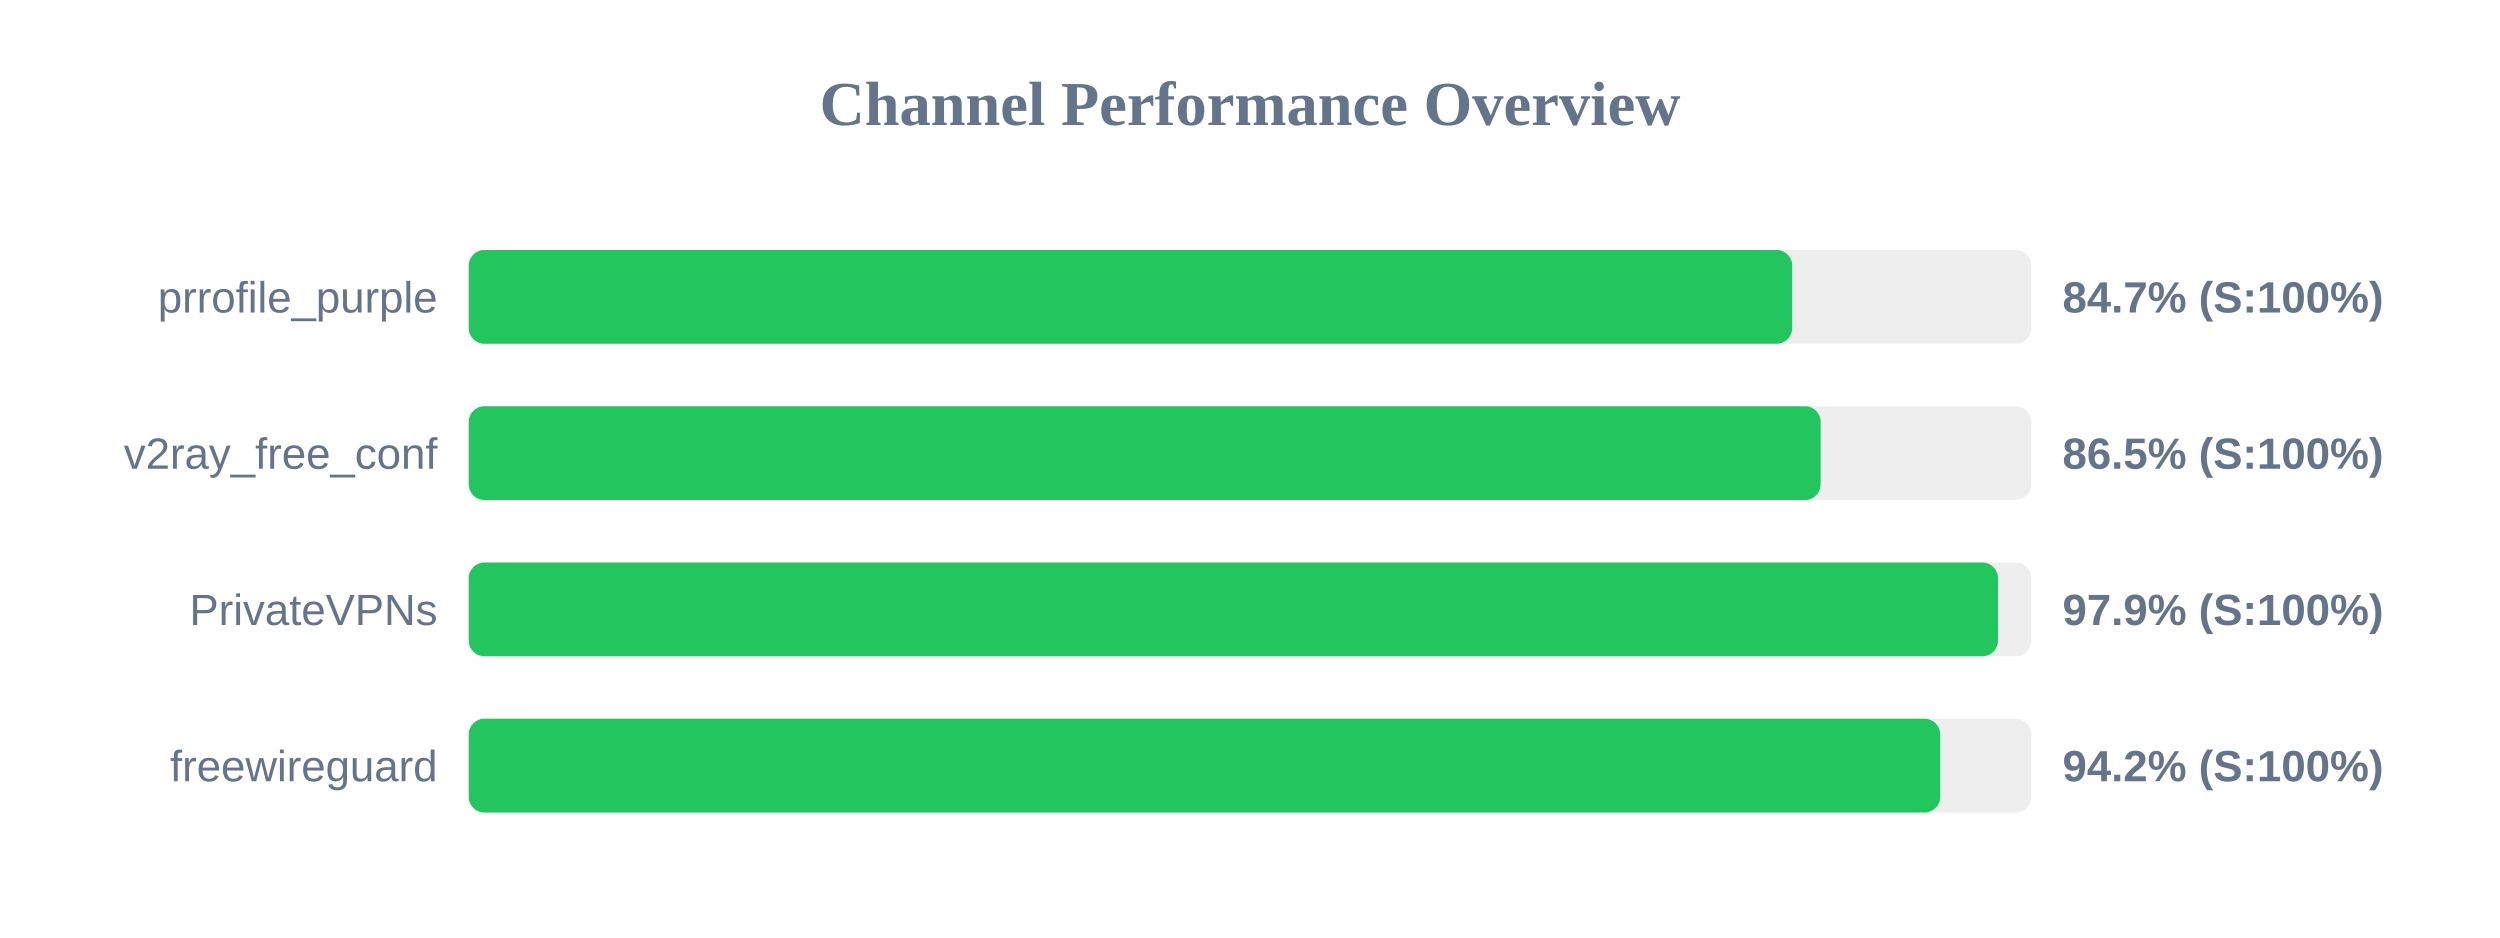
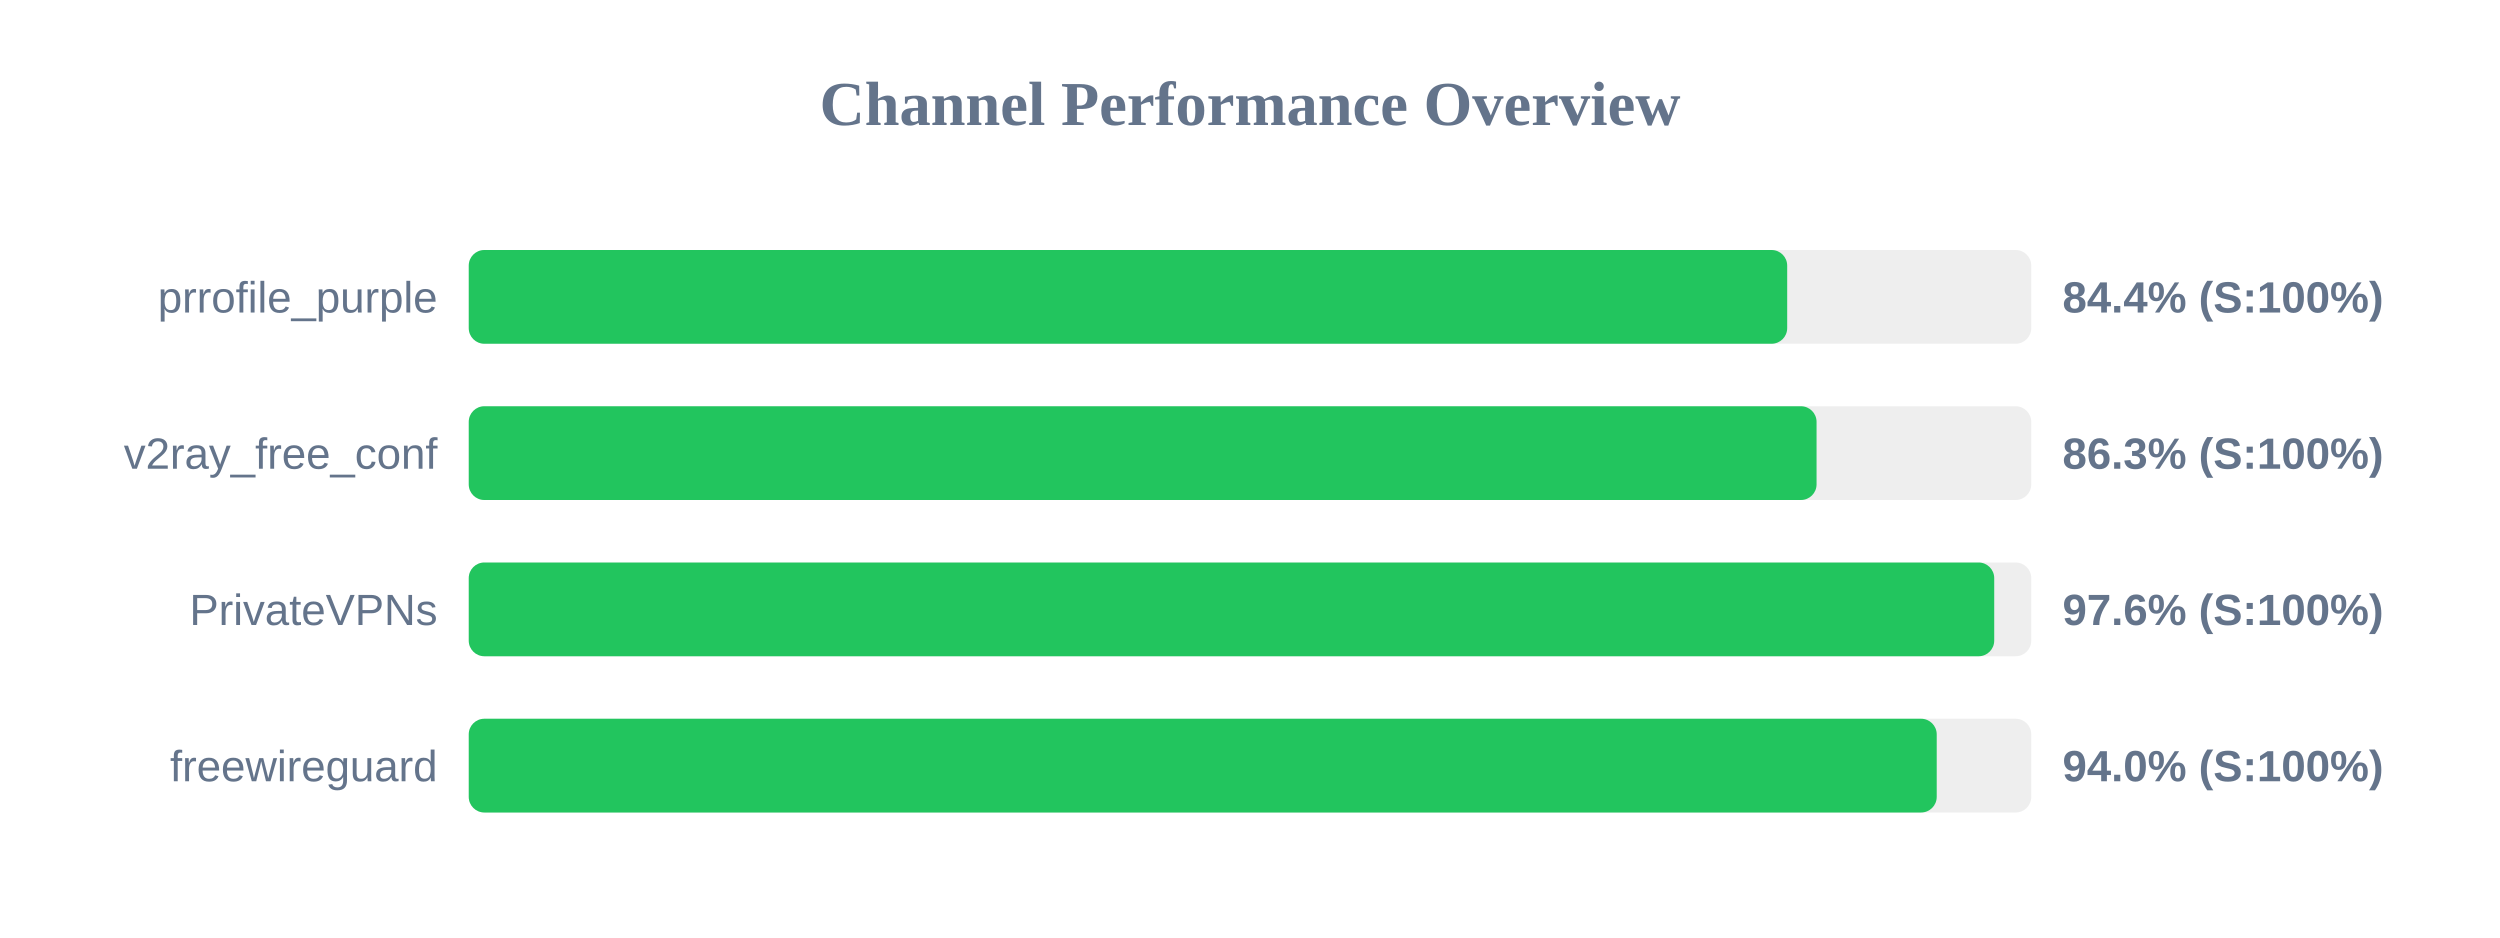
<svg xmlns="http://www.w3.org/2000/svg" width="800" height="300" version="1.1">
  <style>
        .row { font: 14px Arial; fill: #64748b; }
        .score { font: bold 14px Arial; fill: #64748b; }
    </style>
  <text x="400" y="40" text-anchor="middle" font-size="20px" font-weight="bold" fill="#64748b">Channel Performance Overview</text>
  <rect x="150" y="80" width="500" height="30" fill="#eee" rx="5" />
-   <rect x="150" y="80" width="423.5" height="30" fill="#22c55e" rx="5" />
+   <rect x="150" y="80" width="421.9" height="30" fill="#22c55e" rx="5" />
  <text x="140" y="100" text-anchor="end" class="row">prrofile_purple</text>
-   <text x="660" y="100" text-anchor="start" class="score">84.7% (S:100%)</text>
+   <text x="660" y="100" text-anchor="start" class="score">84.4% (S:100%)</text>
  <rect x="150" y="130" width="500" height="30" fill="#eee" rx="5" />
-   <rect x="150" y="130" width="432.6" height="30" fill="#22c55e" rx="5" />
+   <rect x="150" y="130" width="431.3" height="30" fill="#22c55e" rx="5" />
  <text x="140" y="150" text-anchor="end" class="row">v2ray_free_conf</text>
-   <text x="660" y="150" text-anchor="start" class="score">86.5% (S:100%)</text>
+   <text x="660" y="150" text-anchor="start" class="score">86.3% (S:100%)</text>
  <rect x="150" y="180" width="500" height="30" fill="#eee" rx="5" />
-   <rect x="150" y="180" width="489.35" height="30" fill="#22c55e" rx="5" />
+   <rect x="150" y="180" width="488.15" height="30" fill="#22c55e" rx="5" />
  <text x="140" y="200" text-anchor="end" class="row">PrivateVPNs</text>
-   <text x="660" y="200" text-anchor="start" class="score">97.9% (S:100%)</text>
+   <text x="660" y="200" text-anchor="start" class="score">97.6% (S:100%)</text>
  <rect x="150" y="230" width="500" height="30" fill="#eee" rx="5" />
-   <rect x="150" y="230" width="470.85" height="30" fill="#22c55e" rx="5" />
+   <rect x="150" y="230" width="469.75" height="30" fill="#22c55e" rx="5" />
  <text x="140" y="250" text-anchor="end" class="row">freewireguard</text>
-   <text x="660" y="250" text-anchor="start" class="score">94.2% (S:100%)</text>
+   <text x="660" y="250" text-anchor="start" class="score">94.0% (S:100%)</text>
</svg>
